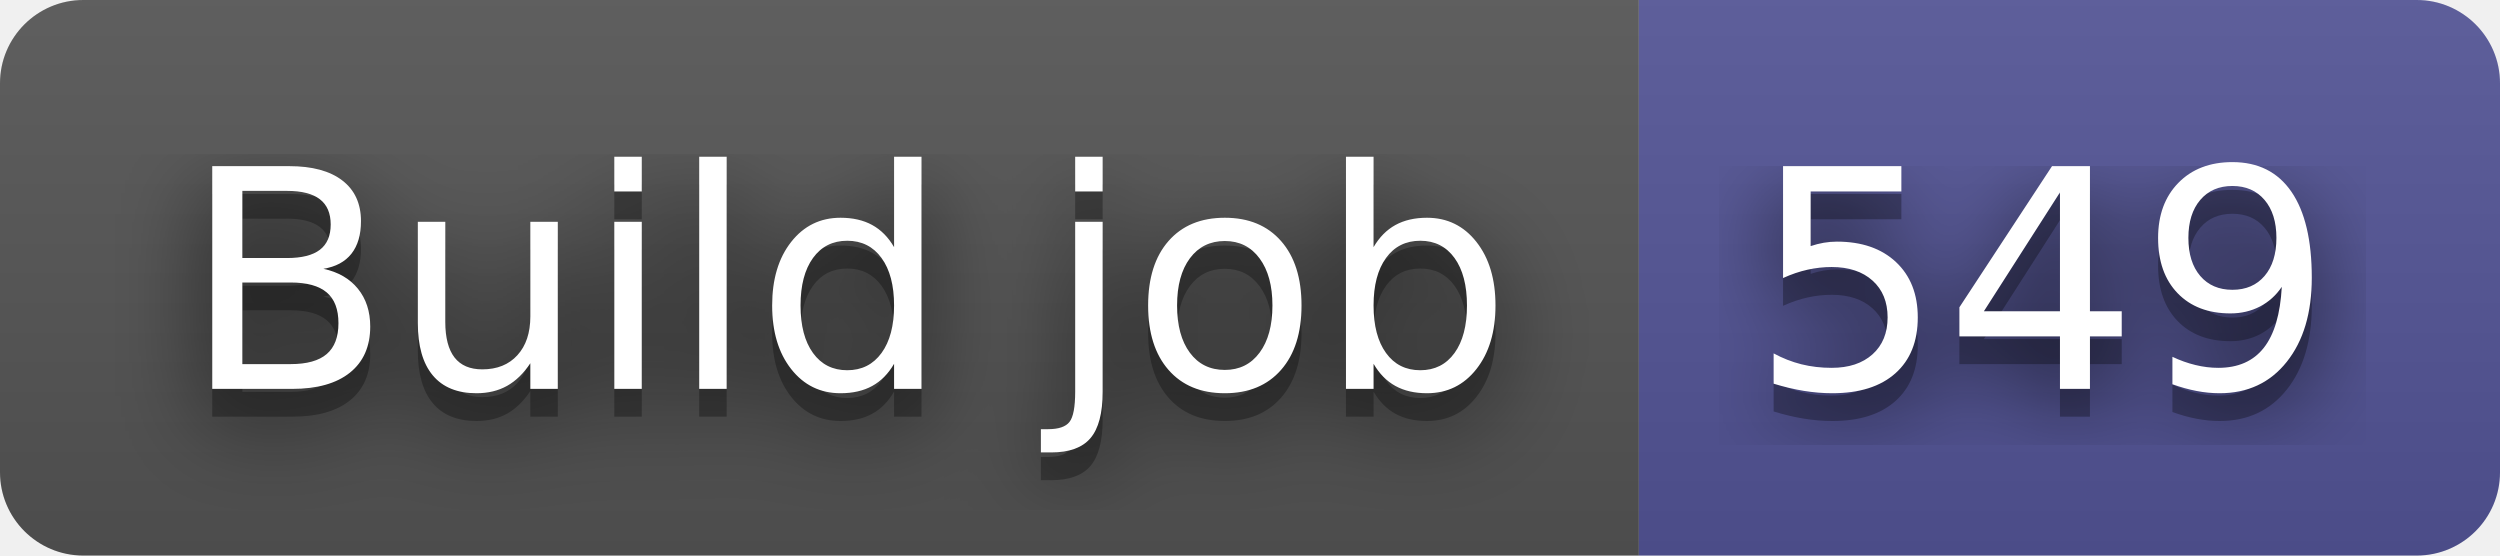
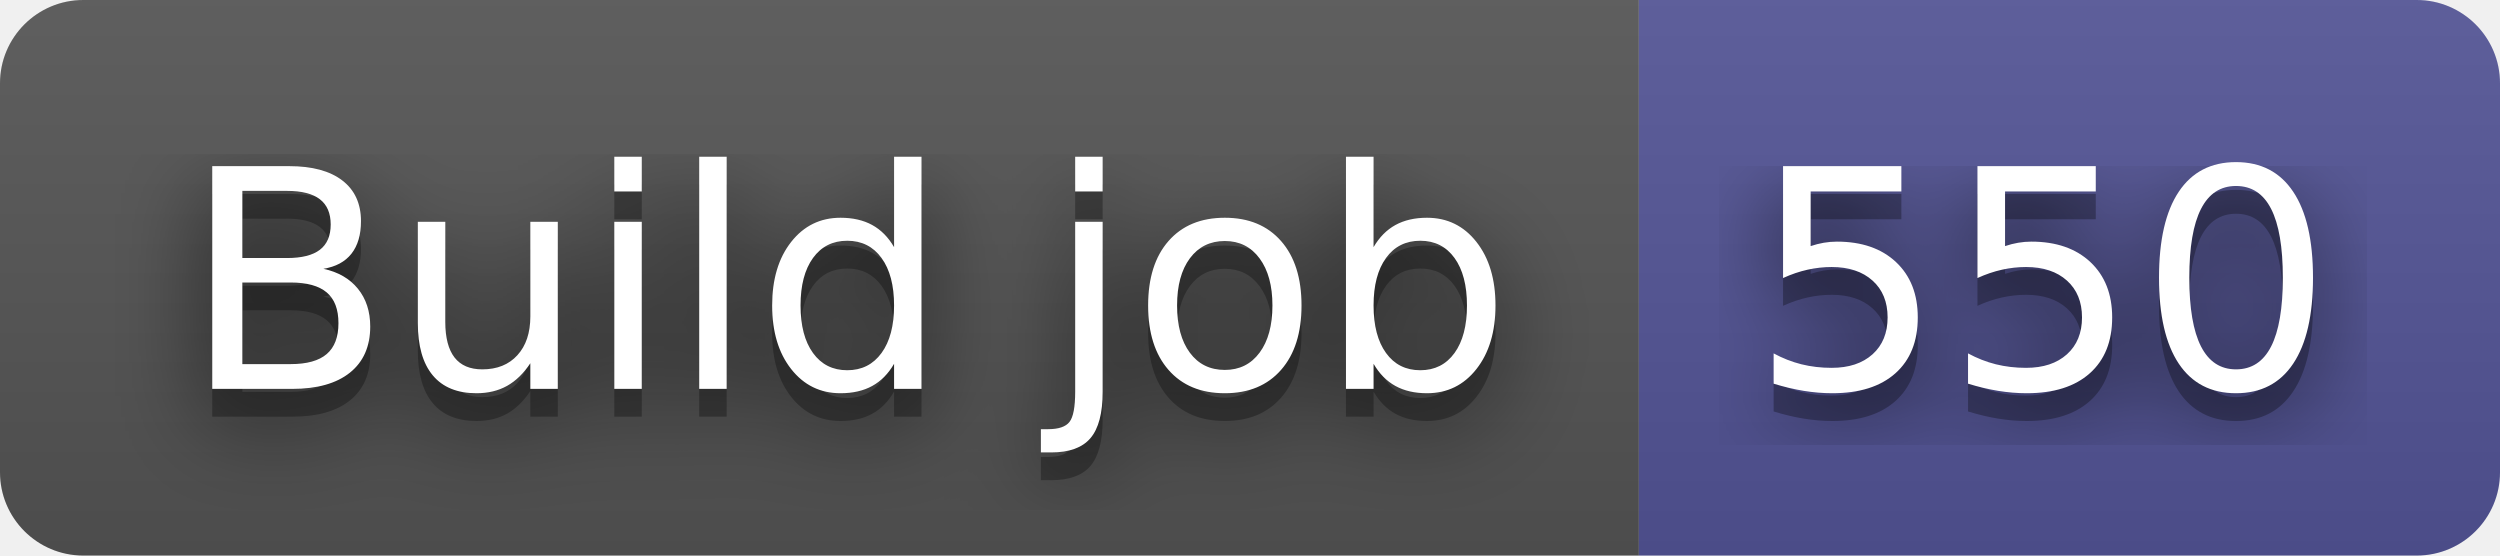
- <svg xmlns="http://www.w3.org/2000/svg" width="90" height="20" role="img" aria-label="Build job: 549">
+ <svg xmlns="http://www.w3.org/2000/svg" width="90" height="20" role="img" aria-label="Build job: 550">
  <filter id="blur">
    <feGaussianBlur stdDeviation="16" />
  </filter>
  <linearGradient id="s" x2="0" y2="100%">
    <stop offset="0" stop-color="#bbb" stop-opacity=".1" />
    <stop offset="1" stop-opacity=".1" />
  </linearGradient>
  <clipPath id="r">
    <rect width="90" height="20" rx="3" />
  </clipPath>
  <g clip-path="url(#r)">
    <rect width="59" height="20" fill="#555" />
    <rect x="59" width="31" height="20" fill="#535597" />
    <rect width="90" height="20" fill="url(#s)" />
  </g>
  <g fill="#fff" text-anchor="middle" font-family="Verdana,Geneva,DejaVu Sans,sans-serif" text-rendering="geometricPrecision" font-size="110">
    <g transform="scale(.1)">
      <g aria-hidden="true" fill="#010101">
        <text x="305" y="150" fill-opacity=".8" filter="url(#blur)" textLength="490">Build job</text>
        <text x="305" y="150" fill-opacity=".3" textLength="490">Build job</text>
      </g>
      <text x="305" y="140" textLength="490">Build job</text>
    </g>
    <g transform="scale(.1)">
      <g aria-hidden="true" fill="#010101">
-         <text x="735" y="150" fill-opacity=".8" filter="url(#blur)" textLength="210">549</text>
-         <text x="735" y="150" fill-opacity=".3" textLength="210">549</text>
+         <text x="735" y="150" fill-opacity=".8" filter="url(#blur)" textLength="210">550</text>
+         <text x="735" y="150" fill-opacity=".3" textLength="210">550</text>
      </g>
-       <text x="735" y="140" textLength="210">549</text>
+       <text x="735" y="140" textLength="210">550</text>
    </g>
  </g>
</svg>
